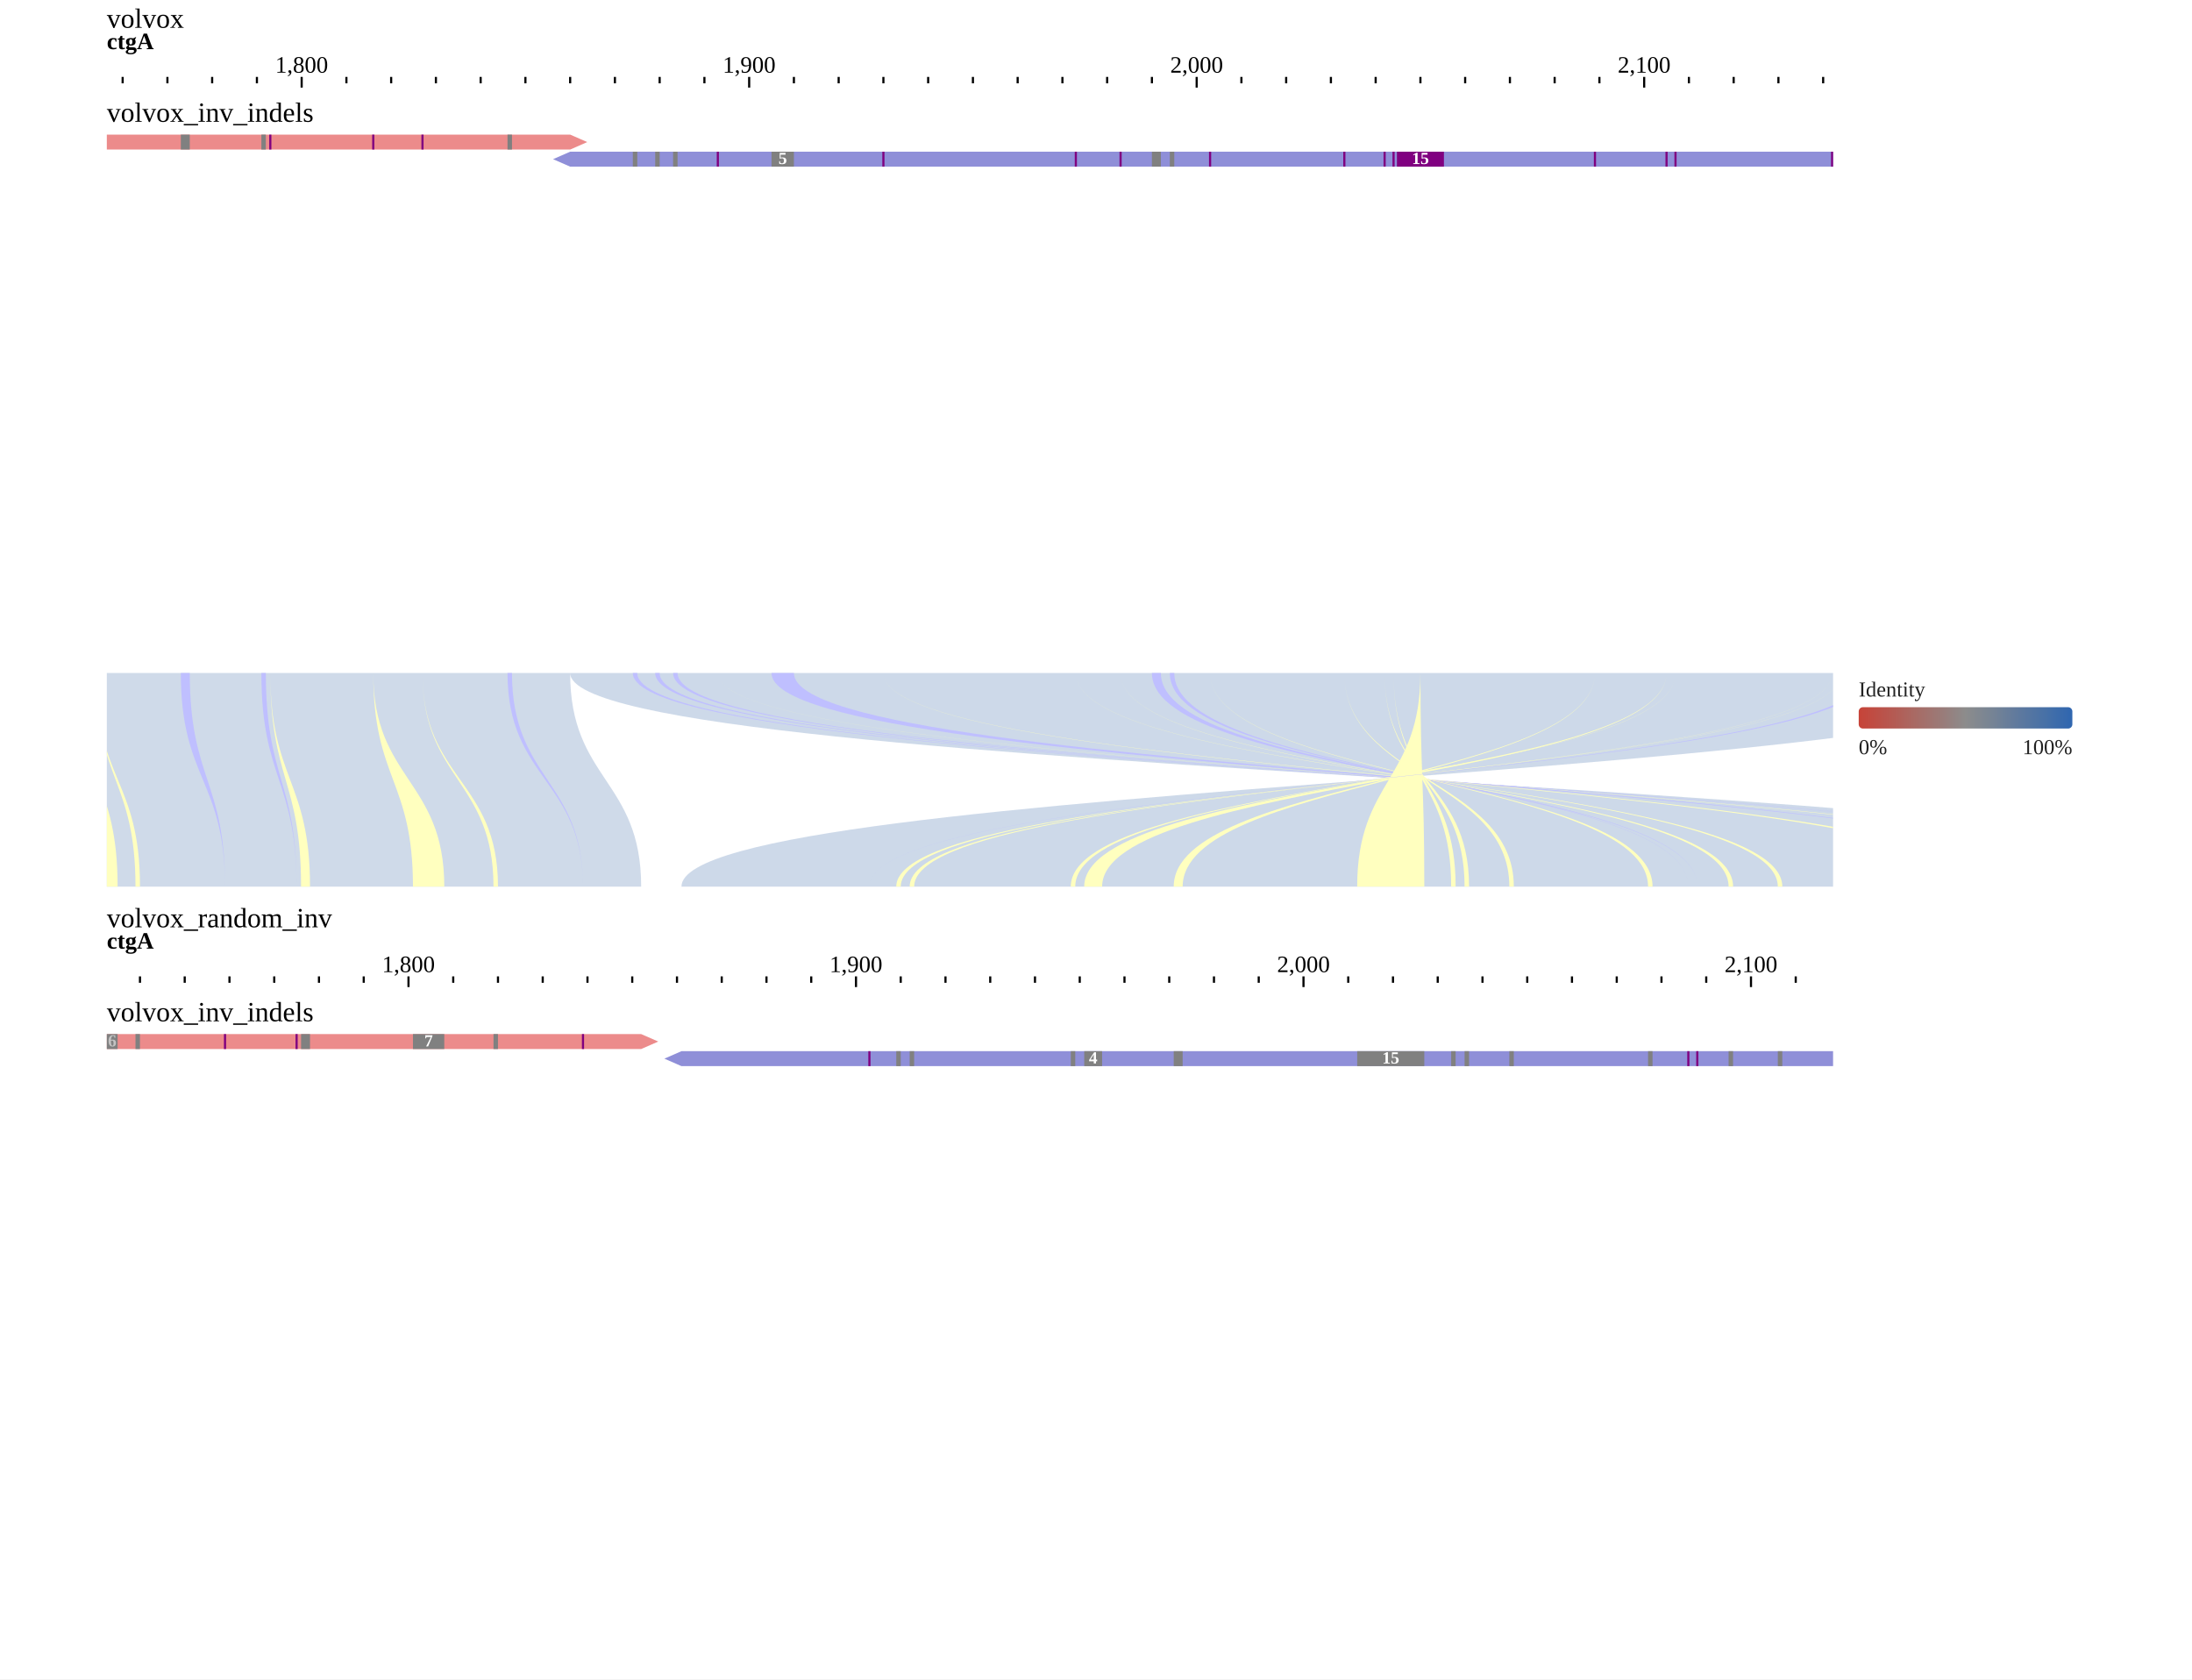
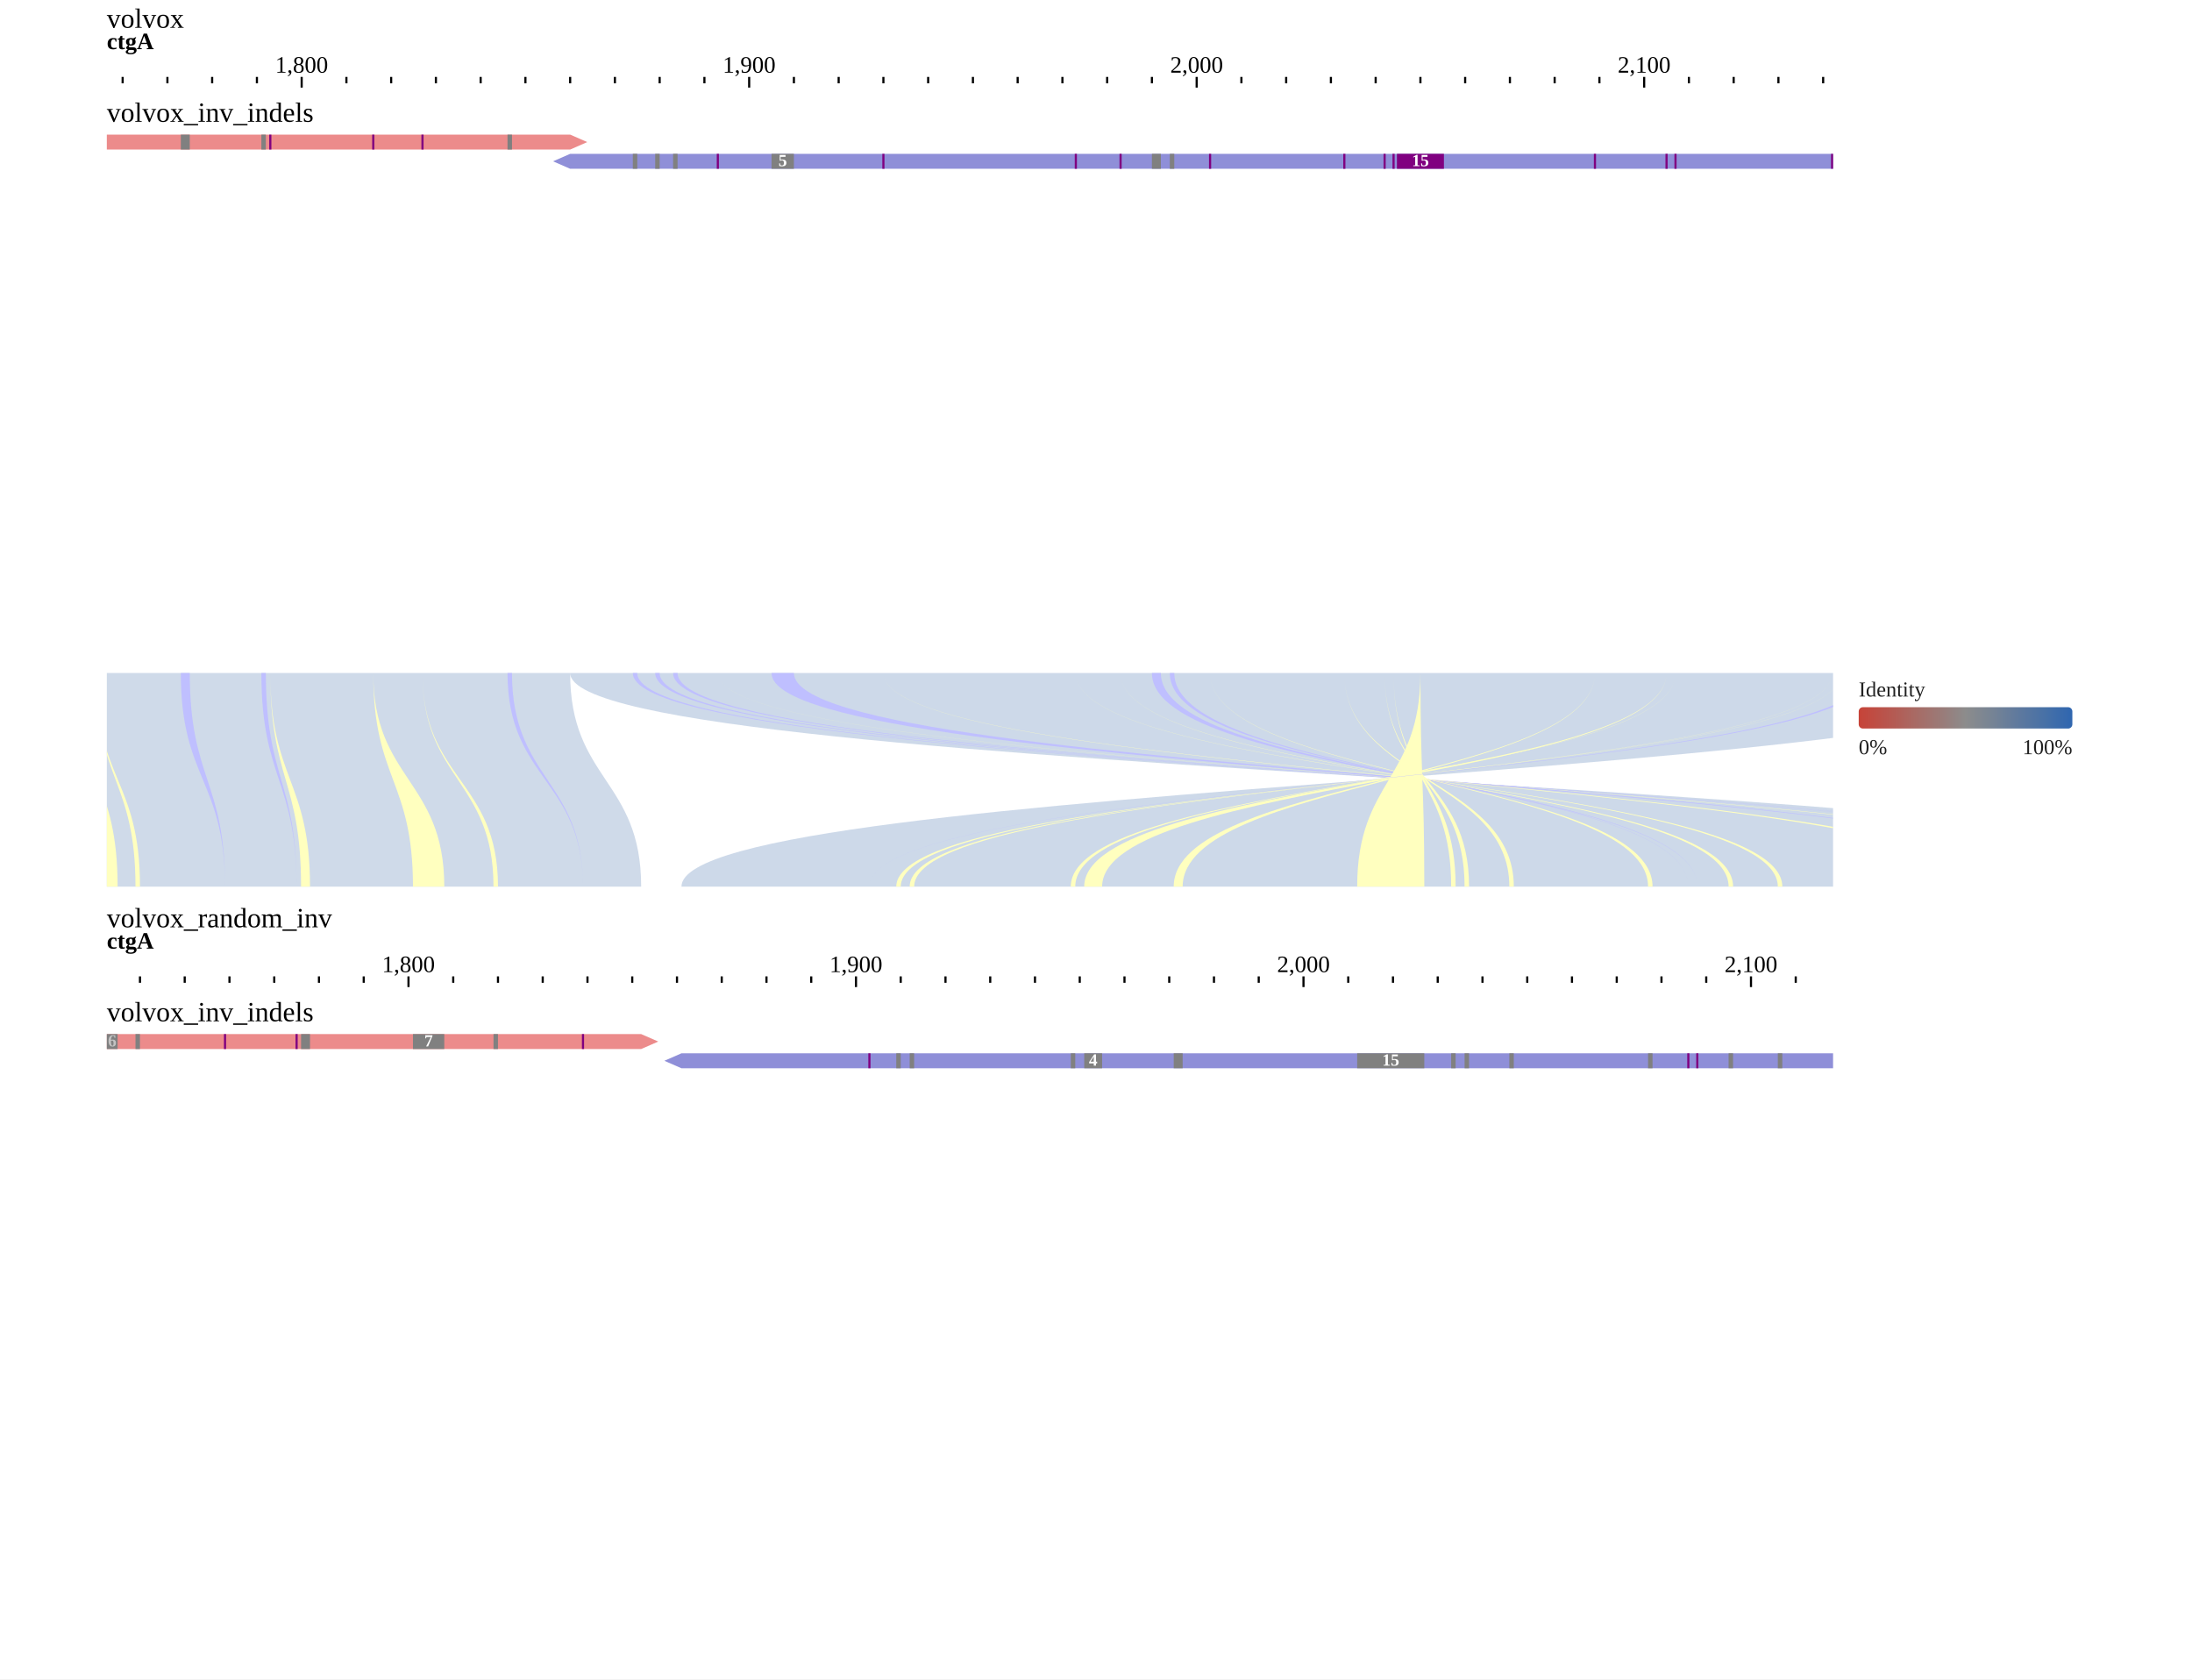
<svg xmlns="http://www.w3.org/2000/svg" width="1026" height="786" viewBox="0 0 1026 786">
  <rect width="1026" height="786" fill="#ffffff" />
  <g transform="translate(0 0)">
    <g transform="translate(50 13)">
      <g transform="translate(0)">
        <text x="0" y="0" font-size="13" fill="#000000">volvox</text>
        <defs>
          <clipPath id="ruler-clip-0-0">
            <rect x="0" y="0" width="808" height="30" />
          </clipPath>
        </defs>
        <g clip-path="url(#ruler-clip-0-0)">
          <path d="M-327.73 23V28M-118.27 23V28M91.2 23V28M300.66 23V28M510.12 23V28M719.58 23V28M929.04 23V28M-474.35 23V26M-453.4 23V26M-432.46 23V26M-411.51 23V26M-390.56 23V26M-369.62 23V26M-348.67 23V26M-306.78 23V26M-285.83 23V26M-264.89 23V26M-243.94 23V26M-223 23V26M-202.05 23V26M-181.1 23V26M-160.16 23V26M-139.21 23V26M-97.32 23V26M-76.37 23V26M-55.43 23V26M-34.48 23V26M-13.54 23V26M7.41 23V26M28.36 23V26M49.3 23V26M70.25 23V26M112.14 23V26M133.09 23V26M154.03 23V26M174.98 23V26M195.93 23V26M216.87 23V26M237.82 23V26M258.76 23V26M279.71 23V26M321.6 23V26M342.55 23V26M363.49 23V26M384.44 23V26M405.39 23V26M426.33 23V26M447.28 23V26M468.22 23V26M489.17 23V26M531.06 23V26M552.01 23V26M572.95 23V26M593.9 23V26M614.85 23V26M635.79 23V26M656.74 23V26M677.68 23V26M698.63 23V26M740.52 23V26M761.47 23V26M782.42 23V26M803.36 23V26M824.31 23V26M845.25 23V26M866.2 23V26M887.15 23V26M908.09 23V26M949.98 23V26M970.93 23V26M991.88 23V26M1012.82 23V26M1033.77 23V26M1054.71 23V26M1075.66 23V26M1096.61 23V26M1117.55 23V26" stroke-width="1" stroke="#000000" fill="none" />
          <text x="91.2" y="21" text-anchor="middle" font-size="11" fill="#000000">1,800</text>
          <text x="300.66" y="21" text-anchor="middle" font-size="11" fill="#000000">1,900</text>
          <text x="510.12" y="21" text-anchor="middle" font-size="11" fill="#000000">2,000</text>
          <text x="719.58" y="21" text-anchor="middle" font-size="11" fill="#000000">2,100</text>
          <g transform="translate(0 0)">
            <defs>
              <clipPath id="reflabel-0-0-volvox:ctgA:1528:1910:0">
                <rect x="0" y="0" width="1122.84" height="13" />
              </clipPath>
            </defs>
            <g clip-path="url(#reflabel-0-0-volvox:ctgA:1528:1910:0)">
              <text x="0" y="10" font-size="11" font-weight="bold" fill="#000000">ctgA</text>
            </g>
          </g>
        </g>
      </g>
      <g transform="translate(0 30)">
        <g transform="translate(0 0)">
          <defs>
            <clipPath id="track-clip-0-0-volvox_inv_indels">
              <rect x="-50" y="20" width="858" height="250" />
            </clipPath>
          </defs>
          <g clip-path="url(#track-clip-0-0-volvox_inv_indels)">
            <g transform="translate(0 20)">
              <defs>
                <clipPath id="display-clip-0-0-0-0">
                  <rect x="0" y="0" width="808" height="250" />
                </clipPath>
              </defs>
              <g clip-path="url(#display-clip-0-0-0-0)">
                <g>
                  <clipPath id="svgcanvas-clip-0">
                    <path d="M0,0h808v250h-808Z" />
                  </clipPath>
                  <g clip-path="url(#svgcanvas-clip-0)">
                    <clipPath id="svgcanvas-clip-1">
-                       <path d="M0,0h808v16h-808Z" />
+                       <path d="M0,0h808v18h-808Z" />
                    </clipPath>
                    <g clip-path="url(#svgcanvas-clip-1)">
                      <path d="M956.27,0L30251.42,0L30259.42,3.5L30251.42,7L956.27,7Z" fill="rgb(236,139,139)" stroke="none" />
                      <path d="M-3677,0L216.87,0L224.87,3.5L216.87,7L-3677,7Z" fill="rgb(236,139,139)" stroke="none" />
-                       <path d="M914.38,8L216.87,8L208.87,11.5L216.87,15L914.38,15Z" fill="rgb(143,143,216)" stroke="none" />
+                       <path d="M914.38,9L216.87,9L208.87,12.5L216.87,16L914.38,16Z" fill="rgb(143,143,216)" stroke="none" />
                      <rect x="1090.32" y="0" width="2.09" height="7" fill="rgb(128,128,128)" />
                      <rect x="1153.16" y="0" width="4.19" height="7" fill="rgb(128,128,128)" />
                      <rect x="-340.29" y="0" width="2.09" height="7" fill="rgb(128,128,128)" />
                      <rect x="-329.82" y="0" width="2.09" height="7" fill="rgb(128,128,128)" />
                      <rect x="-292.12" y="0" width="2.09" height="7" fill="rgb(128,128,128)" />
                      <rect x="-248.13" y="0" width="2.09" height="7" fill="rgb(128,128,128)" />
                      <rect x="-220.9" y="0" width="10.47" height="7" fill="rgb(128,128,128)" />
                      <rect x="-189.48" y="0" width="2.09" height="7" fill="rgb(128,128,128)" />
                      <rect x="-183.2" y="0" width="2.09" height="7" fill="rgb(128,128,128)" />
                      <rect x="-118.27" y="0" width="2.09" height="7" fill="rgb(128,128,128)" />
                      <rect x="34.64" y="0" width="4.19" height="7" fill="rgb(128,128,128)" />
                      <rect x="72.34" y="0" width="2.09" height="7" fill="rgb(128,128,128)" />
                      <rect x="187.55" y="0" width="2.09" height="7" fill="rgb(128,128,128)" />
-                       <rect x="246.2" y="8" width="2.09" height="7" fill="rgb(128,128,128)" />
-                       <rect x="256.67" y="8" width="2.09" height="7" fill="rgb(128,128,128)" />
-                       <rect x="265.05" y="8" width="2.09" height="7" fill="rgb(128,128,128)" />
-                       <rect x="311.13" y="8" width="10.47" height="7" fill="rgb(128,128,128)" />
-                       <rect x="489.17" y="8" width="4.19" height="7" fill="rgb(128,128,128)" />
-                       <rect x="497.55" y="8" width="2.09" height="7" fill="rgb(128,128,128)" />
-                       <rect x="824.31" y="8" width="2.09" height="7" fill="rgb(128,128,128)" />
+                       <rect x="246.2" y="9" width="2.09" height="7" fill="rgb(128,128,128)" />
+                       <rect x="256.67" y="9" width="2.09" height="7" fill="rgb(128,128,128)" />
+                       <rect x="265.05" y="9" width="2.09" height="7" fill="rgb(128,128,128)" />
+                       <rect x="311.13" y="9" width="10.47" height="7" fill="rgb(128,128,128)" />
+                       <rect x="489.17" y="9" width="4.19" height="7" fill="rgb(128,128,128)" />
+                       <rect x="497.55" y="9" width="2.09" height="7" fill="rgb(128,128,128)" />
+                       <rect x="824.31" y="9" width="2.09" height="7" fill="rgb(128,128,128)" />
                      <rect x="-259.1" y="0" width="1" height="7" fill="rgb(128,0,128)" />
                      <rect x="-238.16" y="0" width="1" height="7" fill="rgb(128,0,128)" />
                      <rect x="-227.68" y="0" width="1" height="7" fill="rgb(128,0,128)" />
                      <rect x="-164.85" y="0" width="1" height="7" fill="rgb(128,0,128)" />
                      <rect x="-137.62" y="0" width="1" height="7" fill="rgb(128,0,128)" />
                      <rect x="-108.29" y="0" width="1" height="7" fill="rgb(128,0,128)" />
                      <rect x="-14.04" y="0" width="1" height="7" fill="rgb(128,0,128)" />
                      <rect x="-5.66" y="0" width="1" height="7" fill="rgb(128,0,128)" />
                      <rect x="76.03" y="0" width="1" height="7" fill="rgb(128,0,128)" />
                      <rect x="124.21" y="0" width="1" height="7" fill="rgb(128,0,128)" />
                      <rect x="147.25" y="0" width="1" height="7" fill="rgb(128,0,128)" />
-                       <rect x="285.49" y="8" width="1" height="7" fill="rgb(128,0,128)" />
-                       <rect x="362.99" y="8" width="1" height="7" fill="rgb(128,0,128)" />
-                       <rect x="453.06" y="8" width="1" height="7" fill="rgb(128,0,128)" />
-                       <rect x="474.01" y="8" width="1" height="7" fill="rgb(128,0,128)" />
-                       <rect x="515.9" y="8" width="1" height="7" fill="rgb(128,0,128)" />
-                       <rect x="578.74" y="8" width="1" height="7" fill="rgb(128,0,128)" />
-                       <rect x="597.59" y="8" width="1" height="7" fill="rgb(128,0,128)" />
-                       <rect x="601.78" y="8" width="1" height="7" fill="rgb(128,0,128)" />
-                       <rect x="603.85" y="8" width="22" height="7" fill="rgb(128,0,128)" />
-                       <rect x="696.04" y="8" width="1" height="7" fill="rgb(128,0,128)" />
-                       <rect x="729.55" y="8" width="1" height="7" fill="rgb(128,0,128)" />
-                       <rect x="733.74" y="8" width="1" height="7" fill="rgb(128,0,128)" />
-                       <rect x="807.05" y="8" width="1" height="7" fill="rgb(128,0,128)" />
-                       <rect x="811.24" y="8" width="1" height="7" fill="rgb(128,0,128)" />
+                       <rect x="285.49" y="9" width="1" height="7" fill="rgb(128,0,128)" />
+                       <rect x="362.99" y="9" width="1" height="7" fill="rgb(128,0,128)" />
+                       <rect x="453.06" y="9" width="1" height="7" fill="rgb(128,0,128)" />
+                       <rect x="474.01" y="9" width="1" height="7" fill="rgb(128,0,128)" />
+                       <rect x="515.9" y="9" width="1" height="7" fill="rgb(128,0,128)" />
+                       <rect x="578.74" y="9" width="1" height="7" fill="rgb(128,0,128)" />
+                       <rect x="597.59" y="9" width="1" height="7" fill="rgb(128,0,128)" />
+                       <rect x="601.78" y="9" width="1" height="7" fill="rgb(128,0,128)" />
+                       <rect x="603.85" y="9" width="22" height="7" fill="rgb(128,0,128)" />
+                       <rect x="696.04" y="9" width="1" height="7" fill="rgb(128,0,128)" />
+                       <rect x="729.55" y="9" width="1" height="7" fill="rgb(128,0,128)" />
+                       <rect x="733.74" y="9" width="1" height="7" fill="rgb(128,0,128)" />
+                       <rect x="807.05" y="9" width="1" height="7" fill="rgb(128,0,128)" />
+                       <rect x="811.24" y="9" width="1" height="7" fill="rgb(128,0,128)" />
                      <rect x="976.71" y="0" width="1" height="7" fill="rgb(128,0,128)" />
                      <rect x="985.09" y="0" width="1" height="7" fill="rgb(128,0,128)" />
                      <rect x="1029.08" y="0" width="1" height="7" fill="rgb(128,0,128)" />
                      <rect x="1050.02" y="0" width="1" height="7" fill="rgb(128,0,128)" />
                      <rect x="1079.35" y="0" width="1" height="7" fill="rgb(128,0,128)" />
                      <rect x="1175.7" y="0" width="1" height="7" fill="rgb(128,0,128)" />
                      <rect x="1207.12" y="0" width="1" height="7" fill="rgb(128,0,128)" />
                    </g>
                  </g>
-                   <text x="316.37" y="11.5" fill="#fff" font-size="8" font-weight="bold" text-anchor="middle" dominant-baseline="middle">5</text>
-                   <text x="614.85" y="11.5" fill="#fff" font-size="8" font-weight="bold" text-anchor="middle" dominant-baseline="middle">15</text>
+                   <text x="316.37" y="12.5" fill="#fff" font-size="8" font-weight="bold" text-anchor="middle" dominant-baseline="middle">5</text>
+                   <text x="614.85" y="12.5" fill="#fff" font-size="8" font-weight="bold" text-anchor="middle" dominant-baseline="middle">15</text>
                </g>
              </g>
            </g>
          </g>
          <text x="0" y="14" font-size="13" fill="#000000">volvox_inv_indels</text>
        </g>
      </g>
      <g transform="translate(0 30)">
        <defs>
          <clipPath id="highlight-clip-0-0">
            <rect x="0" y="0" width="808" height="272" />
          </clipPath>
        </defs>
        <g clip-path="url(#highlight-clip-0-0)" />
      </g>
    </g>
  </g>
  <g transform="translate(0 315)">
    <g transform="translate(50 0)">
      <defs>
        <clipPath id="synclip-0-0">
          <rect x="0" y="0" width="808" height="100" />
        </clipPath>
      </defs>
      <g clip-path="url(#synclip-0-0)">
        <rect width="808" height="100" fill="#fff" />
        <g>
          <g>
            <path d="M-3677,0C-3677,50 -3620.72,50 -3620.72,100L250.11,100C250.11,50 216.87,50 216.87,0Z" fill="rgb(64,109,170)" fill-opacity="0.25" stroke="none" />
            <path d="M-13.54,0C-13.54,50 -7.52,50 -7.52,100L5.05,100C5.05,50 -13.54,50 -13.54,0Z" fill="rgb(255,255,191)" stroke="none" />
            <path d="M-5.16,0C-5.16,50 13.42,50 13.42,100L15.52,100C15.52,50 -5.16,50 -5.16,0Z" fill="rgb(255,255,191)" stroke="none" />
            <path d="M34.64,0C34.64,50 55.32,50 55.32,100L55.32,100C55.32,50 38.83,50 38.83,0Z" fill="rgb(191,191,255)" stroke="none" />
            <path d="M72.34,0C72.34,50 88.83,50 88.83,100L88.83,100C88.83,50 74.44,50 74.44,0Z" fill="rgb(191,191,255)" stroke="none" />
            <path d="M76.53,0C76.53,50 90.92,50 90.92,100L95.11,100C95.11,50 76.53,50 76.53,0Z" fill="rgb(255,255,191)" stroke="none" />
            <path d="M124.71,0C124.71,50 143.29,50 143.29,100L157.95,100C157.95,50 124.71,50 124.71,0Z" fill="rgb(255,255,191)" stroke="none" />
            <path d="M147.75,0C147.75,50 180.99,50 180.99,100L183.09,100C183.09,50 147.75,50 147.75,0Z" fill="rgb(255,255,191)" stroke="none" />
            <path d="M187.55,0C187.55,50 222.88,50 222.88,100L222.88,100C222.88,50 189.64,50 189.64,0Z" fill="rgb(191,191,255)" stroke="none" />
            <path d="M914.38,0C914.38,50 268.97,50 268.97,100L1010.46,100C1010.46,50 216.87,50 216.87,0Z" fill="rgb(59,107,171)" fill-opacity="0.25" stroke="none" />
            <path d="M246.2,0C246.2,50 981.13,50 981.13,100L981.13,100C981.13,50 248.29,50 248.29,0Z" fill="rgb(191,191,255)" stroke="none" />
            <path d="M256.67,0C256.67,50 972.75,50 972.75,100L972.75,100C972.75,50 258.76,50 258.76,0Z" fill="rgb(191,191,255)" stroke="none" />
            <path d="M265.05,0C265.05,50 966.47,50 966.47,100L966.47,100C966.47,50 267.14,50 267.14,0Z" fill="rgb(191,191,255)" stroke="none" />
            <path d="M285.99,0C285.99,50 947.62,50 947.62,100L945.52,100C945.52,50 285.99,50 285.99,0Z" fill="rgb(255,255,191)" stroke="none" />
            <path d="M311.13,0C311.13,50 920.39,50 920.39,100L920.39,100C920.39,50 321.6,50 321.6,0Z" fill="rgb(191,191,255)" stroke="none" />
            <path d="M363.49,0C363.49,50 878.5,50 878.5,100L874.31,100C874.31,50 363.49,50 363.49,0Z" fill="rgb(255,255,191)" stroke="none" />
            <path d="M453.56,0C453.56,50 784.24,50 784.24,100L782.14,100C782.14,50 453.56,50 453.56,0Z" fill="rgb(255,255,191)" stroke="none" />
            <path d="M474.51,0C474.51,50 761.2,50 761.2,100L759.1,100C759.1,50 474.51,50 474.51,0Z" fill="rgb(255,255,191)" stroke="none" />
            <path d="M489.17,0C489.17,50 744.44,50 744.44,100L744.44,100C744.44,50 493.36,50 493.36,0Z" fill="rgb(191,191,255)" stroke="none" />
            <path d="M497.55,0C497.55,50 740.25,50 740.25,100L740.25,100C740.25,50 499.64,50 499.64,0Z" fill="rgb(191,191,255)" stroke="none" />
            <path d="M516.4,0C516.4,50 723.5,50 723.5,100L721.4,100C721.4,50 516.4,50 516.4,0Z" fill="rgb(255,255,191)" stroke="none" />
            <path d="M579.24,0C579.24,50 658.56,50 658.56,100L656.47,100C656.47,50 579.24,50 579.24,0Z" fill="rgb(255,255,191)" stroke="none" />
            <path d="M598.09,0C598.09,50 637.62,50 637.62,100L635.52,100C635.52,50 598.09,50 598.09,0Z" fill="rgb(255,255,191)" stroke="none" />
            <path d="M602.28,0C602.28,50 631.33,50 631.33,100L629.24,100C629.24,50 602.28,50 602.28,0Z" fill="rgb(255,255,191)" stroke="none" />
            <path d="M614.85,0C614.85,50 616.67,50 616.67,100L585.25,100C585.25,50 614.85,50 614.85,0Z" fill="rgb(255,255,191)" stroke="none" />
            <path d="M696.54,0C696.54,50 503.56,50 503.56,100L499.37,100C499.37,50 696.54,50 696.54,0Z" fill="rgb(255,255,191)" stroke="none" />
            <path d="M730.05,0C730.05,50 465.86,50 465.86,100L457.48,100C457.48,50 730.05,50 730.05,0Z" fill="rgb(255,255,191)" stroke="none" />
            <path d="M734.24,0C734.24,50 453.29,50 453.29,100L451.2,100C451.2,50 734.24,50 734.24,0Z" fill="rgb(255,255,191)" stroke="none" />
            <path d="M807.55,0C807.55,50 377.89,50 377.89,100L375.79,100C375.79,50 807.55,50 807.55,0Z" fill="rgb(255,255,191)" stroke="none" />
            <path d="M811.74,0C811.74,50 371.6,50 371.6,100L369.51,100C369.51,50 811.74,50 811.74,0Z" fill="rgb(255,255,191)" stroke="none" />
            <path d="M824.31,0C824.31,50 356.94,50 356.94,100L356.94,100C356.94,50 826.4,50 826.4,0Z" fill="rgb(191,191,255)" stroke="none" />
          </g>
        </g>
      </g>
      <g transform="translate(818 0)" data-testid="color-legend">
        <g transform="translate(0 0)">
          <rect x="0" y="0" width="108" height="42" fill="rgb(255,255,255)" fill-opacity="0.95" />
          <text x="2" y="11" font-size="10" fill="rgb(0,0,0)" fill-opacity="0.87">Identity</text>
          <defs>
            <linearGradient id="legend-0-identity-0" x1="0%" y1="0%" x2="100%" y2="0%">
              <stop offset="0" style="stop-color: rgb(199, 67, 56); stop-opacity: 1;" />
              <stop offset="0.13" style="stop-color: rgb(184, 85, 77); stop-opacity: 1;" />
              <stop offset="0.25" style="stop-color: rgb(170, 104, 98); stop-opacity: 1;" />
              <stop offset="0.38" style="stop-color: rgb(155, 122, 119); stop-opacity: 1;" />
              <stop offset="0.5" style="stop-color: rgb(140, 140, 140); stop-opacity: 1;" />
              <stop offset="0.63" style="stop-color: rgb(117, 131, 149); stop-opacity: 1;" />
              <stop offset="0.75" style="stop-color: rgb(94, 121, 158); stop-opacity: 1;" />
              <stop offset="0.88" style="stop-color: rgb(70, 112, 167); stop-opacity: 1;" />
              <stop offset="1" style="stop-color: rgb(47, 102, 176); stop-opacity: 1;" />
            </linearGradient>
          </defs>
          <rect x="2" y="16" width="100" height="10" fill="url(#legend-0-identity-0)" rx="2" />
          <text x="2" y="38" font-size="10" fill="rgb(0,0,0)" fill-opacity="0.87">0%</text>
          <text x="102" y="38" font-size="10" fill="rgb(0,0,0)" text-anchor="end" fill-opacity="0.87">100%</text>
        </g>
      </g>
    </g>
  </g>
  <g transform="translate(0 415)">
    <g transform="translate(50 19)">
      <g transform="translate(0)">
        <text x="0" y="0" font-size="13" fill="#000000">volvox_random_inv</text>
        <defs>
          <clipPath id="ruler-clip-0-1">
            <rect x="0" y="0" width="808" height="30" />
          </clipPath>
        </defs>
        <g clip-path="url(#ruler-clip-0-1)">
          <path d="M-277.73 23V28M-68.27 23V28M141.2 23V28M350.66 23V28M560.12 23V28M769.58 23V28M979.04 23V28M-424.35 23V26M-403.4 23V26M-382.46 23V26M-361.51 23V26M-340.56 23V26M-319.62 23V26M-298.67 23V26M-256.78 23V26M-235.83 23V26M-214.89 23V26M-193.94 23V26M-173 23V26M-152.05 23V26M-131.1 23V26M-110.16 23V26M-89.21 23V26M-47.32 23V26M-26.37 23V26M-5.43 23V26M15.52 23V26M36.46 23V26M57.41 23V26M78.36 23V26M99.3 23V26M120.25 23V26M162.14 23V26M183.09 23V26M204.03 23V26M224.98 23V26M245.93 23V26M266.87 23V26M287.82 23V26M308.76 23V26M329.71 23V26M371.6 23V26M392.55 23V26M413.49 23V26M434.44 23V26M455.39 23V26M476.33 23V26M497.28 23V26M518.22 23V26M539.17 23V26M581.06 23V26M602.01 23V26M622.95 23V26M643.9 23V26M664.85 23V26M685.79 23V26M706.74 23V26M727.68 23V26M748.63 23V26M790.52 23V26M811.47 23V26M832.42 23V26M853.36 23V26M874.31 23V26M895.25 23V26M916.2 23V26M937.15 23V26M958.09 23V26M999.98 23V26M1020.93 23V26M1041.88 23V26M1062.82 23V26M1083.77 23V26M1104.71 23V26M1125.66 23V26M1146.61 23V26M1167.55 23V26" stroke-width="1" stroke="#000000" fill="none" />
          <text x="141.2" y="21" text-anchor="middle" font-size="11" fill="#000000">1,800</text>
          <text x="350.66" y="21" text-anchor="middle" font-size="11" fill="#000000">1,900</text>
          <text x="560.12" y="21" text-anchor="middle" font-size="11" fill="#000000">2,000</text>
          <text x="769.58" y="21" text-anchor="middle" font-size="11" fill="#000000">2,100</text>
          <g transform="translate(0 0)">
            <defs>
              <clipPath id="reflabel-0-1-volvox_random_inv:ctgA:1528:1910:0">
                <rect x="0" y="0" width="1172.84" height="13" />
              </clipPath>
            </defs>
            <g clip-path="url(#reflabel-0-1-volvox_random_inv:ctgA:1528:1910:0)">
              <text x="0" y="10" font-size="11" font-weight="bold" fill="#000000">ctgA</text>
            </g>
          </g>
        </g>
      </g>
      <g transform="translate(0 30)">
        <g transform="translate(0 0)">
          <defs>
            <clipPath id="track-clip-0-1-volvox_inv_indels">
              <rect x="-50" y="20" width="858" height="250" />
            </clipPath>
          </defs>
          <g clip-path="url(#track-clip-0-1-volvox_inv_indels)">
            <g transform="translate(0 20)">
              <defs>
                <clipPath id="display-clip-0-1-0-0">
                  <rect x="0" y="0" width="808" height="250" />
                </clipPath>
              </defs>
              <g clip-path="url(#display-clip-0-1-0-0)">
                <g>
                  <clipPath id="svgcanvas-clip-2">
                    <path d="M0,0h808v250h-808Z" />
                  </clipPath>
                  <g clip-path="url(#svgcanvas-clip-2)">
                    <clipPath id="svgcanvas-clip-3">
-                       <path d="M0,0h808v16h-808Z" />
+                       <path d="M0,0h808v18h-808Z" />
                    </clipPath>
                    <g clip-path="url(#svgcanvas-clip-3)">
                      <path d="M1010.46,0L29729.59,0L29737.59,3.5L29729.59,7L1010.46,7Z" fill="rgb(236,139,139)" stroke="none" />
                      <path d="M-3620.72,0L250.11,0L258.11,3.5L250.11,7L-3620.72,7Z" fill="rgb(236,139,139)" stroke="none" />
-                       <path d="M1010.46,8L268.97,8L260.97,11.5L268.97,15L1010.46,15Z" fill="rgb(143,143,216)" stroke="none" />
+                       <path d="M1010.46,9L268.97,9L260.97,12.5L268.97,16L1010.46,16Z" fill="rgb(143,143,216)" stroke="none" />
                      <rect x="1031.4" y="0" width="2.09" height="7" fill="rgb(128,128,128)" />
                      <rect x="1041.88" y="0" width="4.19" height="7" fill="rgb(128,128,128)" />
                      <rect x="1090.05" y="0" width="2.09" height="7" fill="rgb(128,128,128)" />
                      <rect x="1113.09" y="0" width="2.09" height="7" fill="rgb(128,128,128)" />
                      <rect x="1144.51" y="0" width="2.09" height="7" fill="rgb(128,128,128)" />
                      <rect x="-267.25" y="0" width="2.09" height="7" fill="rgb(128,128,128)" />
                      <rect x="-246.31" y="0" width="2.09" height="7" fill="rgb(128,128,128)" />
                      <rect x="-233.74" y="0" width="2.09" height="7" fill="rgb(128,128,128)" />
                      <rect x="-183.47" y="0" width="14.66" height="7" fill="rgb(128,128,128)" />
                      <rect x="-141.58" y="0" width="10.47" height="7" fill="rgb(128,128,128)" />
                      <rect x="-103.87" y="0" width="2.09" height="7" fill="rgb(128,128,128)" />
                      <rect x="-7.52" y="0" width="12.57" height="7" fill="rgb(128,128,128)" />
                      <rect x="13.42" y="0" width="2.09" height="7" fill="rgb(128,128,128)" />
                      <rect x="90.92" y="0" width="4.19" height="7" fill="rgb(128,128,128)" />
                      <rect x="143.29" y="0" width="14.66" height="7" fill="rgb(128,128,128)" />
                      <rect x="180.99" y="0" width="2.09" height="7" fill="rgb(128,128,128)" />
-                       <rect x="369.51" y="8" width="2.09" height="7" fill="rgb(128,128,128)" />
-                       <rect x="375.79" y="8" width="2.09" height="7" fill="rgb(128,128,128)" />
-                       <rect x="451.2" y="8" width="2.09" height="7" fill="rgb(128,128,128)" />
-                       <rect x="457.48" y="8" width="8.38" height="7" fill="rgb(128,128,128)" />
-                       <rect x="499.37" y="8" width="4.19" height="7" fill="rgb(128,128,128)" />
-                       <rect x="585.25" y="8" width="31.42" height="7" fill="rgb(128,128,128)" />
-                       <rect x="629.24" y="8" width="2.09" height="7" fill="rgb(128,128,128)" />
-                       <rect x="635.52" y="8" width="2.09" height="7" fill="rgb(128,128,128)" />
-                       <rect x="656.47" y="8" width="2.09" height="7" fill="rgb(128,128,128)" />
-                       <rect x="721.4" y="8" width="2.09" height="7" fill="rgb(128,128,128)" />
-                       <rect x="759.1" y="8" width="2.09" height="7" fill="rgb(128,128,128)" />
-                       <rect x="782.14" y="8" width="2.09" height="7" fill="rgb(128,128,128)" />
-                       <rect x="874.31" y="8" width="4.19" height="7" fill="rgb(128,128,128)" />
-                       <rect x="945.52" y="8" width="2.09" height="7" fill="rgb(128,128,128)" />
+                       <rect x="369.51" y="9" width="2.09" height="7" fill="rgb(128,128,128)" />
+                       <rect x="375.79" y="9" width="2.09" height="7" fill="rgb(128,128,128)" />
+                       <rect x="451.2" y="9" width="2.09" height="7" fill="rgb(128,128,128)" />
+                       <rect x="457.48" y="9" width="8.38" height="7" fill="rgb(128,128,128)" />
+                       <rect x="499.37" y="9" width="4.19" height="7" fill="rgb(128,128,128)" />
+                       <rect x="585.25" y="9" width="31.42" height="7" fill="rgb(128,128,128)" />
+                       <rect x="629.24" y="9" width="2.09" height="7" fill="rgb(128,128,128)" />
+                       <rect x="635.52" y="9" width="2.09" height="7" fill="rgb(128,128,128)" />
+                       <rect x="656.47" y="9" width="2.09" height="7" fill="rgb(128,128,128)" />
+                       <rect x="721.4" y="9" width="2.09" height="7" fill="rgb(128,128,128)" />
+                       <rect x="759.1" y="9" width="2.09" height="7" fill="rgb(128,128,128)" />
+                       <rect x="782.14" y="9" width="2.09" height="7" fill="rgb(128,128,128)" />
+                       <rect x="874.31" y="9" width="4.19" height="7" fill="rgb(128,128,128)" />
+                       <rect x="945.52" y="9" width="2.09" height="7" fill="rgb(128,128,128)" />
                      <rect x="-343.16" y="0" width="1" height="7" fill="rgb(128,0,128)" />
                      <rect x="-334.78" y="0" width="1" height="7" fill="rgb(128,0,128)" />
                      <rect x="-299.17" y="0" width="1" height="7" fill="rgb(128,0,128)" />
                      <rect x="-255.19" y="0" width="1" height="7" fill="rgb(128,0,128)" />
                      <rect x="-225.86" y="0" width="1" height="7" fill="rgb(128,0,128)" />
                      <rect x="-204.91" y="0" width="1" height="7" fill="rgb(128,0,128)" />
                      <rect x="-200.73" y="0" width="1" height="7" fill="rgb(128,0,128)" />
                      <rect x="-112.75" y="0" width="1" height="7" fill="rgb(128,0,128)" />
                      <rect x="54.82" y="0" width="1" height="7" fill="rgb(128,0,128)" />
                      <rect x="88.33" y="0" width="1" height="7" fill="rgb(128,0,128)" />
                      <rect x="222.38" y="0" width="1" height="7" fill="rgb(128,0,128)" />
-                       <rect x="356.44" y="8" width="1" height="7" fill="rgb(128,0,128)" />
-                       <rect x="739.75" y="8" width="1" height="7" fill="rgb(128,0,128)" />
-                       <rect x="743.94" y="8" width="1" height="7" fill="rgb(128,0,128)" />
-                       <rect x="919.89" y="8" width="1" height="7" fill="rgb(128,0,128)" />
-                       <rect x="965.97" y="8" width="1" height="7" fill="rgb(128,0,128)" />
-                       <rect x="972.25" y="8" width="1" height="7" fill="rgb(128,0,128)" />
-                       <rect x="980.63" y="8" width="1" height="7" fill="rgb(128,0,128)" />
+                       <rect x="356.44" y="9" width="1" height="7" fill="rgb(128,0,128)" />
+                       <rect x="739.75" y="9" width="1" height="7" fill="rgb(128,0,128)" />
+                       <rect x="743.94" y="9" width="1" height="7" fill="rgb(128,0,128)" />
+                       <rect x="919.89" y="9" width="1" height="7" fill="rgb(128,0,128)" />
+                       <rect x="965.97" y="9" width="1" height="7" fill="rgb(128,0,128)" />
+                       <rect x="972.25" y="9" width="1" height="7" fill="rgb(128,0,128)" />
+                       <rect x="980.63" y="9" width="1" height="7" fill="rgb(128,0,128)" />
                      <rect x="1156.58" y="0" width="1" height="7" fill="rgb(128,0,128)" />
                    </g>
                  </g>
                  <text x="2.52" y="3.5" fill="rgb(255,255,255)" fill-opacity="0.526" font-size="8" font-weight="bold" text-anchor="middle" dominant-baseline="middle">6</text>
                  <text x="150.62" y="3.5" fill="#fff" font-size="8" font-weight="bold" text-anchor="middle" dominant-baseline="middle">7</text>
-                   <text x="461.67" y="11.5" fill="rgb(255,255,255)" fill-opacity="0.983" font-size="8" font-weight="bold" text-anchor="middle" dominant-baseline="middle">4</text>
-                   <text x="600.96" y="11.5" fill="#fff" font-size="8" font-weight="bold" text-anchor="middle" dominant-baseline="middle">15</text>
+                   <text x="461.67" y="12.5" fill="rgb(255,255,255)" fill-opacity="0.983" font-size="8" font-weight="bold" text-anchor="middle" dominant-baseline="middle">4</text>
+                   <text x="600.96" y="12.5" fill="#fff" font-size="8" font-weight="bold" text-anchor="middle" dominant-baseline="middle">15</text>
                </g>
              </g>
            </g>
          </g>
          <text x="0" y="14" font-size="13" fill="#000000">volvox_inv_indels</text>
        </g>
      </g>
      <g transform="translate(0 30)">
        <defs>
          <clipPath id="highlight-clip-0-1">
            <rect x="0" y="0" width="808" height="272" />
          </clipPath>
        </defs>
        <g clip-path="url(#highlight-clip-0-1)" />
      </g>
    </g>
  </g>
</svg>
